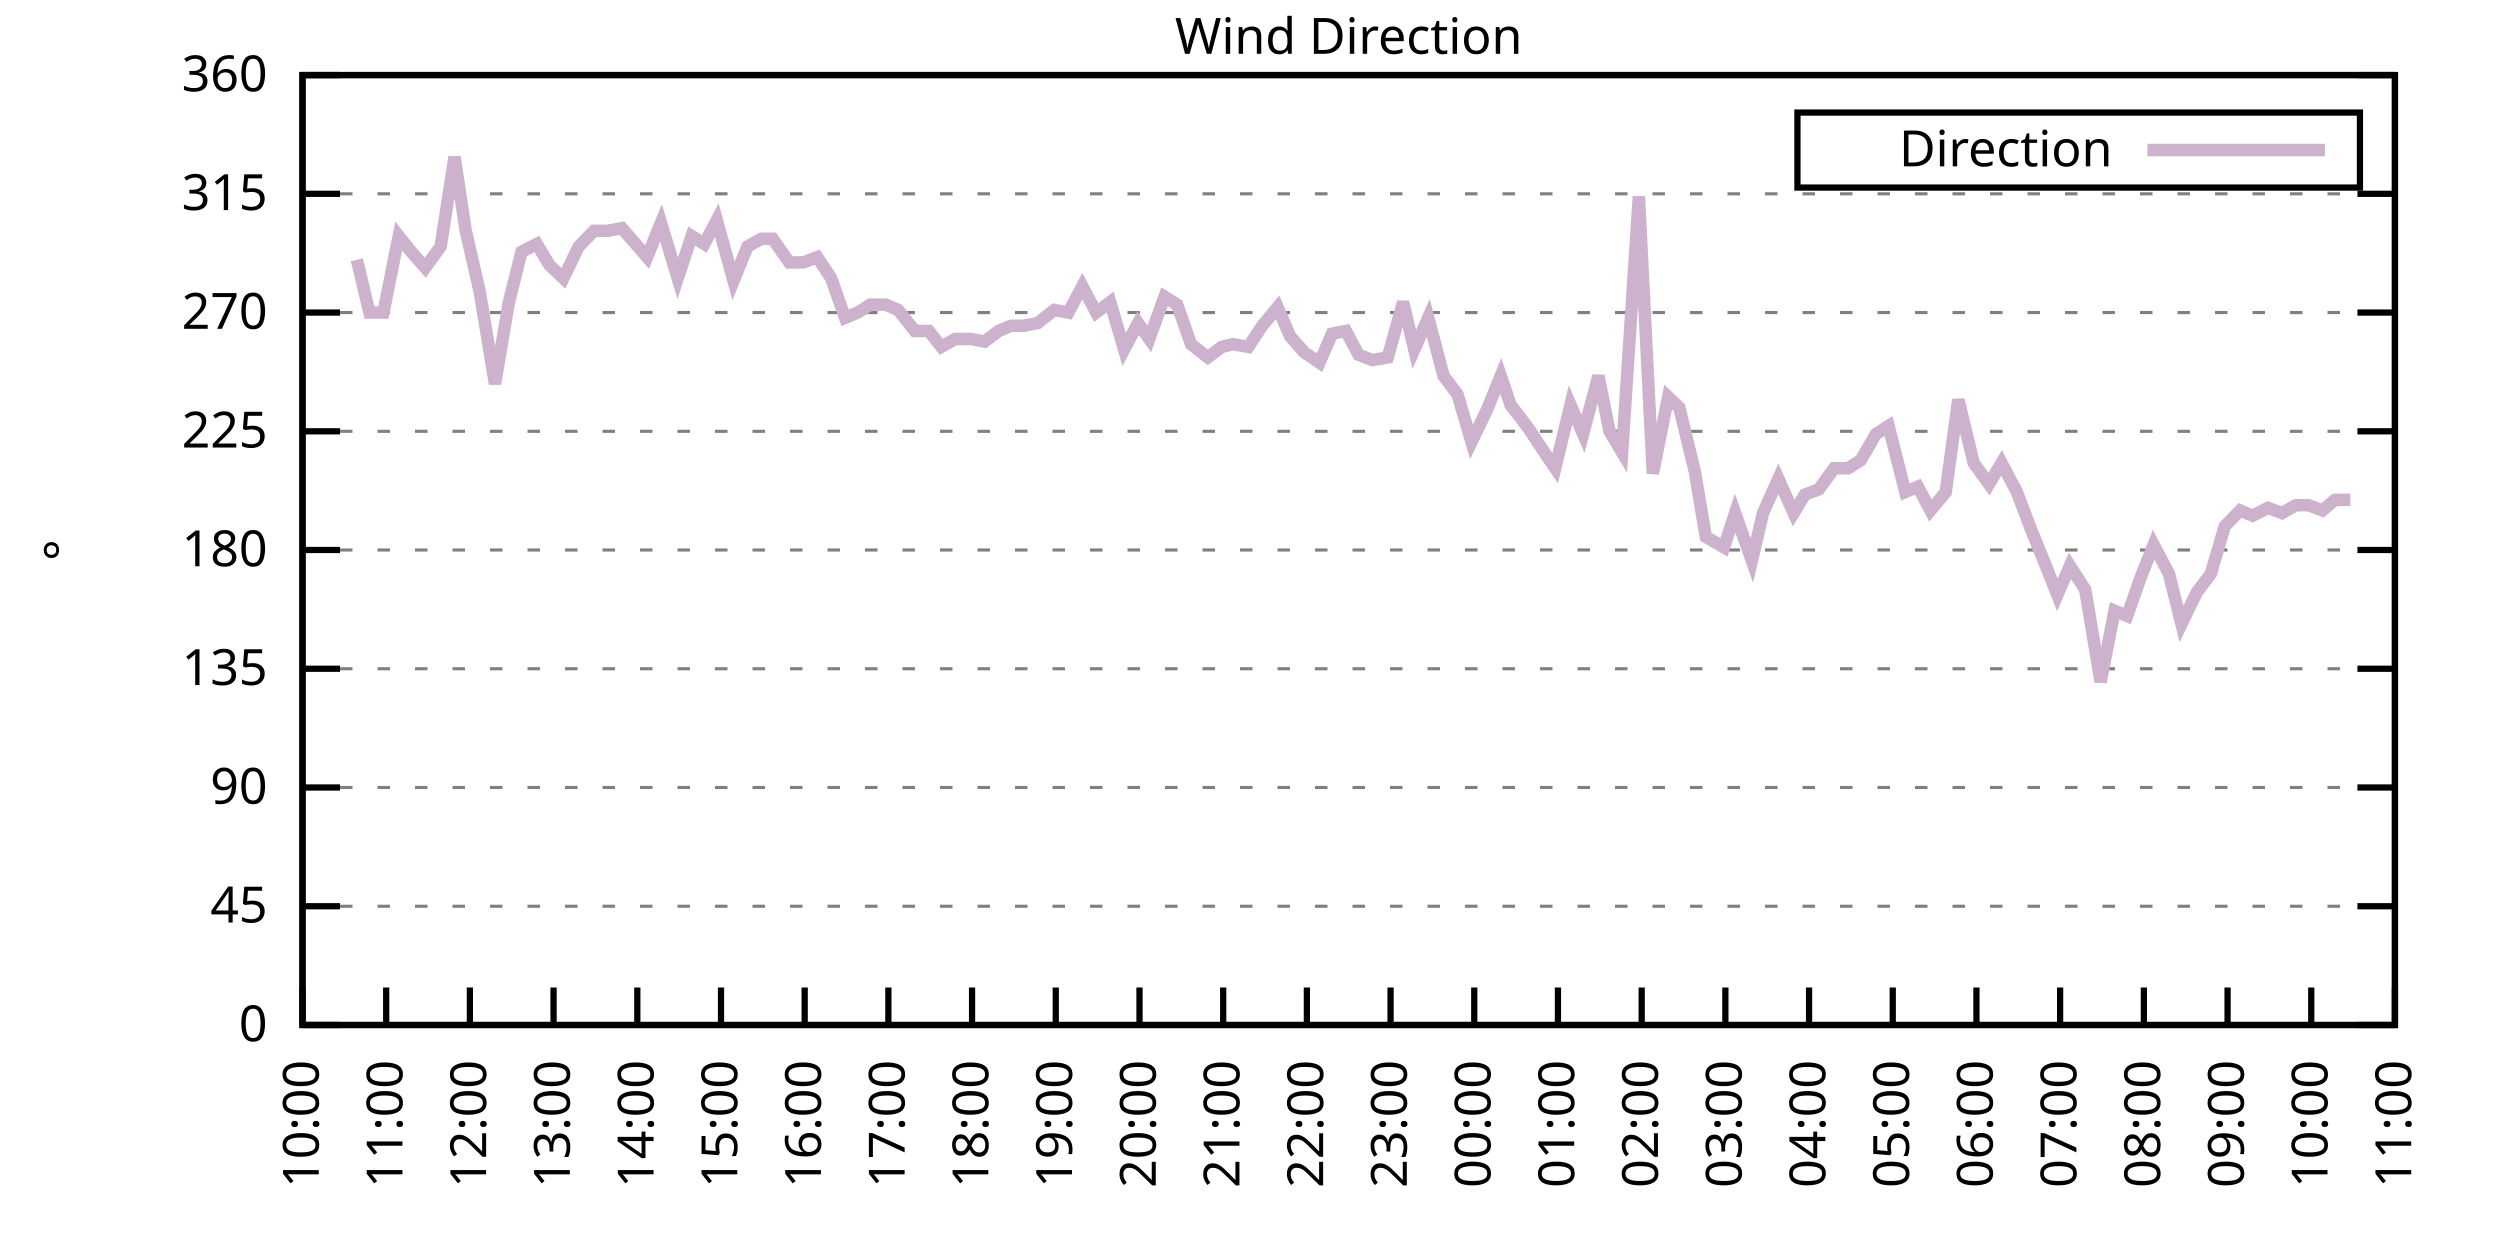
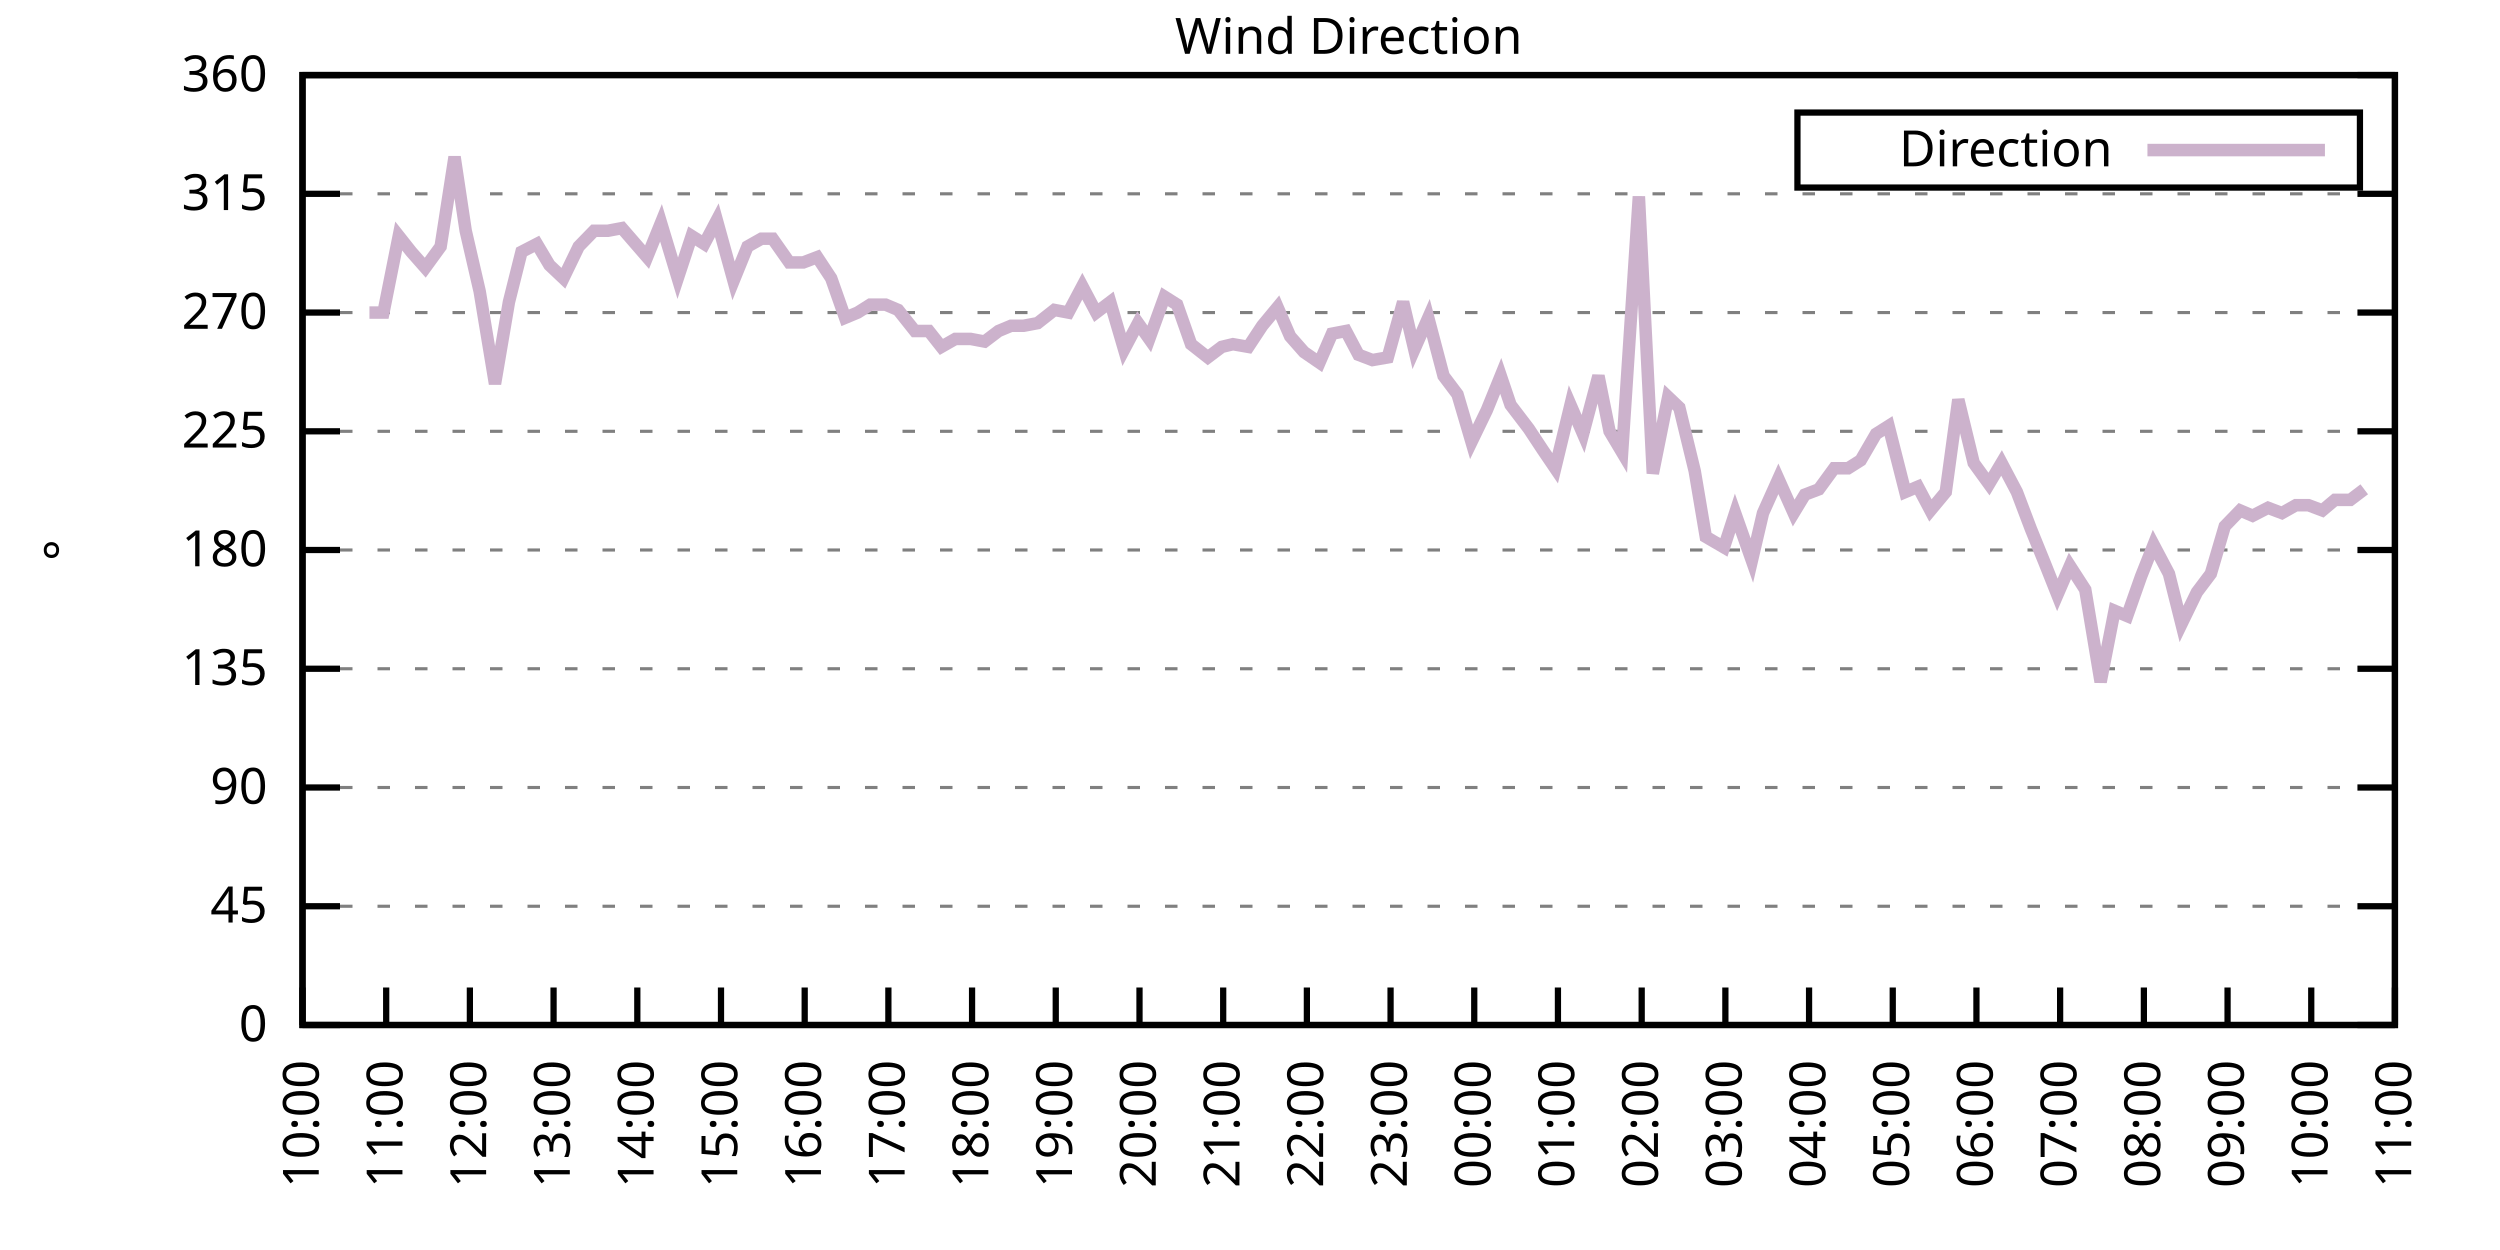
<svg xmlns="http://www.w3.org/2000/svg" xmlns:xlink="http://www.w3.org/1999/xlink" width="400" height="200" viewBox="0 0 400 200">
  <g id="gnuplot_canvas">
    <rect x="0" y="0" width="400" height="200" fill="none" />
    <defs>
      <circle id="gpDot" r="0.5" stroke-width="0.5" stroke="currentColor" />
      <path id="gpPt0" stroke-width="0.333" stroke="currentColor" d="M-1,0 h2 M0,-1 v2" />
      <path id="gpPt1" stroke-width="0.333" stroke="currentColor" d="M-1,-1 L1,1 M1,-1 L-1,1" />
      <path id="gpPt2" stroke-width="0.333" stroke="currentColor" d="M-1,0 L1,0 M0,-1 L0,1 M-1,-1 L1,1 M-1,1 L1,-1" />
      <rect id="gpPt3" stroke-width="0.333" stroke="currentColor" x="-1" y="-1" width="2" height="2" />
      <rect id="gpPt4" stroke-width="0.333" stroke="currentColor" fill="currentColor" x="-1" y="-1" width="2" height="2" />
      <circle id="gpPt5" stroke-width="0.333" stroke="currentColor" cx="0" cy="0" r="1" />
      <use xlink:href="#gpPt5" id="gpPt6" fill="currentColor" stroke="none" />
      <path id="gpPt7" stroke-width="0.333" stroke="currentColor" d="M0,-1.33 L-1.33,0.67 L1.33,0.67 z" />
      <use xlink:href="#gpPt7" id="gpPt8" fill="currentColor" stroke="none" />
      <use xlink:href="#gpPt7" id="gpPt9" stroke="currentColor" transform="rotate(180)" />
      <use xlink:href="#gpPt9" id="gpPt10" fill="currentColor" stroke="none" />
      <use xlink:href="#gpPt3" id="gpPt11" stroke="currentColor" transform="rotate(45)" />
      <use xlink:href="#gpPt11" id="gpPt12" fill="currentColor" stroke="none" />
      <path id="gpPt13" stroke-width="0.333" stroke="currentColor" d="M0,1.330 L1.265,0.411 L0.782,-1.067 L-0.782,-1.076 L-1.265,0.411 z" />
      <use xlink:href="#gpPt13" id="gpPt14" fill="currentColor" stroke="none" />
      <filter id="textbox" filterUnits="objectBoundingBox" x="0" y="0" height="1" width="1">
        <feFlood flood-color="white" flood-opacity="1" result="bgnd" />
        <feComposite in="SourceGraphic" in2="bgnd" operator="atop" />
      </filter>
      <filter id="greybox" filterUnits="objectBoundingBox" x="0" y="0" height="1" width="1">
        <feFlood flood-color="lightgrey" flood-opacity="1" result="grey" />
        <feComposite in="SourceGraphic" in2="grey" operator="atop" />
      </filter>
    </defs>
    <g fill="none" color="white" stroke="currentColor" stroke-width="1.00" stroke-linecap="butt" stroke-linejoin="miter">
</g>
    <g fill="none" color="black" stroke="currentColor" stroke-width="1.00" stroke-linecap="butt" stroke-linejoin="miter">
      <g stroke="none" shape-rendering="crispEdges">
        <polygon fill="rgb(255, 255, 255)" points="48.40,164.00 383.18,164.00 383.18,12.02 48.40,12.02 " />
      </g>
    </g>
    <g fill="none" color="black" stroke="currentColor" stroke-width="1.00" stroke-linecap="butt" stroke-linejoin="miter">
</g>
    <g fill="none" color="black" stroke="black" stroke-width="0.50" stroke-linecap="butt" stroke-linejoin="miter">
</g>
    <g fill="none" color="gray" stroke="currentColor" stroke-width="0.50" stroke-linecap="butt" stroke-linejoin="miter">
      <path stroke="gray" stroke-dasharray="2,4" class="gridline" d="M48.40,164.00 L383.19,164.00  " />
    </g>
    <g fill="none" color="gray" stroke="gray" stroke-width="1.00" stroke-linecap="butt" stroke-linejoin="miter">
</g>
    <g fill="none" color="black" stroke="currentColor" stroke-width="1.00" stroke-linecap="butt" stroke-linejoin="miter">
      <path stroke="black" d="M48.40,164.00 L54.40,164.00 M383.19,164.00 L377.19,164.00  " />
      <g transform="translate(42.80,166.60)" stroke="none" fill="black" font-family="Sans" font-size="8.00" text-anchor="end">
        <text>
          <tspan font-family="Sans"> 0</tspan>
        </text>
      </g>
    </g>
    <g fill="none" color="black" stroke="currentColor" stroke-width="1.00" stroke-linecap="butt" stroke-linejoin="miter">
</g>
    <g fill="none" color="black" stroke="black" stroke-width="0.50" stroke-linecap="butt" stroke-linejoin="miter">
</g>
    <g fill="none" color="gray" stroke="currentColor" stroke-width="0.50" stroke-linecap="butt" stroke-linejoin="miter">
      <path stroke="gray" stroke-dasharray="2,4" class="gridline" d="M48.40,145.00 L383.19,145.00  " />
    </g>
    <g fill="none" color="gray" stroke="gray" stroke-width="1.00" stroke-linecap="butt" stroke-linejoin="miter">
</g>
    <g fill="none" color="black" stroke="currentColor" stroke-width="1.00" stroke-linecap="butt" stroke-linejoin="miter">
      <path stroke="black" d="M48.40,145.00 L54.40,145.00 M383.19,145.00 L377.19,145.00  " />
      <g transform="translate(42.80,147.60)" stroke="none" fill="black" font-family="Sans" font-size="8.00" text-anchor="end">
        <text>
          <tspan font-family="Sans"> 45</tspan>
        </text>
      </g>
    </g>
    <g fill="none" color="black" stroke="currentColor" stroke-width="1.00" stroke-linecap="butt" stroke-linejoin="miter">
</g>
    <g fill="none" color="black" stroke="black" stroke-width="0.50" stroke-linecap="butt" stroke-linejoin="miter">
</g>
    <g fill="none" color="gray" stroke="currentColor" stroke-width="0.50" stroke-linecap="butt" stroke-linejoin="miter">
      <path stroke="gray" stroke-dasharray="2,4" class="gridline" d="M48.40,126.00 L383.19,126.00  " />
    </g>
    <g fill="none" color="gray" stroke="gray" stroke-width="1.00" stroke-linecap="butt" stroke-linejoin="miter">
</g>
    <g fill="none" color="black" stroke="currentColor" stroke-width="1.00" stroke-linecap="butt" stroke-linejoin="miter">
      <path stroke="black" d="M48.40,126.00 L54.40,126.00 M383.19,126.00 L377.19,126.00  " />
      <g transform="translate(42.80,128.60)" stroke="none" fill="black" font-family="Sans" font-size="8.00" text-anchor="end">
        <text>
          <tspan font-family="Sans"> 90</tspan>
        </text>
      </g>
    </g>
    <g fill="none" color="black" stroke="currentColor" stroke-width="1.00" stroke-linecap="butt" stroke-linejoin="miter">
</g>
    <g fill="none" color="black" stroke="black" stroke-width="0.50" stroke-linecap="butt" stroke-linejoin="miter">
</g>
    <g fill="none" color="gray" stroke="currentColor" stroke-width="0.50" stroke-linecap="butt" stroke-linejoin="miter">
      <path stroke="gray" stroke-dasharray="2,4" class="gridline" d="M48.40,107.00 L383.19,107.00  " />
    </g>
    <g fill="none" color="gray" stroke="gray" stroke-width="1.00" stroke-linecap="butt" stroke-linejoin="miter">
</g>
    <g fill="none" color="black" stroke="currentColor" stroke-width="1.00" stroke-linecap="butt" stroke-linejoin="miter">
      <path stroke="black" d="M48.40,107.00 L54.40,107.00 M383.19,107.00 L377.19,107.00  " />
      <g transform="translate(42.80,109.60)" stroke="none" fill="black" font-family="Sans" font-size="8.00" text-anchor="end">
        <text>
          <tspan font-family="Sans"> 135</tspan>
        </text>
      </g>
    </g>
    <g fill="none" color="black" stroke="currentColor" stroke-width="1.00" stroke-linecap="butt" stroke-linejoin="miter">
</g>
    <g fill="none" color="black" stroke="black" stroke-width="0.50" stroke-linecap="butt" stroke-linejoin="miter">
</g>
    <g fill="none" color="gray" stroke="currentColor" stroke-width="0.50" stroke-linecap="butt" stroke-linejoin="miter">
      <path stroke="gray" stroke-dasharray="2,4" class="gridline" d="M48.40,88.00 L383.19,88.00  " />
    </g>
    <g fill="none" color="gray" stroke="gray" stroke-width="1.00" stroke-linecap="butt" stroke-linejoin="miter">
</g>
    <g fill="none" color="black" stroke="currentColor" stroke-width="1.00" stroke-linecap="butt" stroke-linejoin="miter">
      <path stroke="black" d="M48.40,88.00 L54.40,88.00 M383.19,88.00 L377.19,88.00  " />
      <g transform="translate(42.80,90.60)" stroke="none" fill="black" font-family="Sans" font-size="8.00" text-anchor="end">
        <text>
          <tspan font-family="Sans"> 180</tspan>
        </text>
      </g>
    </g>
    <g fill="none" color="black" stroke="currentColor" stroke-width="1.00" stroke-linecap="butt" stroke-linejoin="miter">
</g>
    <g fill="none" color="black" stroke="black" stroke-width="0.50" stroke-linecap="butt" stroke-linejoin="miter">
</g>
    <g fill="none" color="gray" stroke="currentColor" stroke-width="0.50" stroke-linecap="butt" stroke-linejoin="miter">
      <path stroke="gray" stroke-dasharray="2,4" class="gridline" d="M48.40,69.01 L383.19,69.01  " />
    </g>
    <g fill="none" color="gray" stroke="gray" stroke-width="1.00" stroke-linecap="butt" stroke-linejoin="miter">
</g>
    <g fill="none" color="black" stroke="currentColor" stroke-width="1.00" stroke-linecap="butt" stroke-linejoin="miter">
      <path stroke="black" d="M48.40,69.01 L54.40,69.01 M383.19,69.01 L377.19,69.01  " />
      <g transform="translate(42.80,71.61)" stroke="none" fill="black" font-family="Sans" font-size="8.00" text-anchor="end">
        <text>
          <tspan font-family="Sans"> 225</tspan>
        </text>
      </g>
    </g>
    <g fill="none" color="black" stroke="currentColor" stroke-width="1.00" stroke-linecap="butt" stroke-linejoin="miter">
</g>
    <g fill="none" color="black" stroke="black" stroke-width="0.50" stroke-linecap="butt" stroke-linejoin="miter">
</g>
    <g fill="none" color="gray" stroke="currentColor" stroke-width="0.50" stroke-linecap="butt" stroke-linejoin="miter">
      <path stroke="gray" stroke-dasharray="2,4" class="gridline" d="M48.40,50.01 L383.19,50.01  " />
    </g>
    <g fill="none" color="gray" stroke="gray" stroke-width="1.00" stroke-linecap="butt" stroke-linejoin="miter">
</g>
    <g fill="none" color="black" stroke="currentColor" stroke-width="1.00" stroke-linecap="butt" stroke-linejoin="miter">
      <path stroke="black" d="M48.40,50.01 L54.40,50.01 M383.19,50.01 L377.19,50.01  " />
      <g transform="translate(42.80,52.61)" stroke="none" fill="black" font-family="Sans" font-size="8.00" text-anchor="end">
        <text>
          <tspan font-family="Sans"> 270</tspan>
        </text>
      </g>
    </g>
    <g fill="none" color="black" stroke="currentColor" stroke-width="1.00" stroke-linecap="butt" stroke-linejoin="miter">
</g>
    <g fill="none" color="black" stroke="black" stroke-width="0.50" stroke-linecap="butt" stroke-linejoin="miter">
</g>
    <g fill="none" color="gray" stroke="currentColor" stroke-width="0.50" stroke-linecap="butt" stroke-linejoin="miter">
      <path stroke="gray" stroke-dasharray="2,4" class="gridline" d="M48.40,31.01 L383.19,31.01  " />
    </g>
    <g fill="none" color="gray" stroke="gray" stroke-width="1.00" stroke-linecap="butt" stroke-linejoin="miter">
</g>
    <g fill="none" color="black" stroke="currentColor" stroke-width="1.00" stroke-linecap="butt" stroke-linejoin="miter">
      <path stroke="black" d="M48.40,31.01 L54.40,31.01 M383.19,31.01 L377.19,31.01  " />
      <g transform="translate(42.80,33.61)" stroke="none" fill="black" font-family="Sans" font-size="8.00" text-anchor="end">
        <text>
          <tspan font-family="Sans"> 315</tspan>
        </text>
      </g>
    </g>
    <g fill="none" color="black" stroke="currentColor" stroke-width="1.00" stroke-linecap="butt" stroke-linejoin="miter">
</g>
    <g fill="none" color="black" stroke="black" stroke-width="0.50" stroke-linecap="butt" stroke-linejoin="miter">
</g>
    <g fill="none" color="gray" stroke="currentColor" stroke-width="0.50" stroke-linecap="butt" stroke-linejoin="miter">
      <path stroke="gray" stroke-dasharray="2,4" class="gridline" d="M48.40,12.01 L383.19,12.01  " />
    </g>
    <g fill="none" color="gray" stroke="gray" stroke-width="1.00" stroke-linecap="butt" stroke-linejoin="miter">
</g>
    <g fill="none" color="black" stroke="currentColor" stroke-width="1.00" stroke-linecap="butt" stroke-linejoin="miter">
      <path stroke="black" d="M48.40,12.01 L54.40,12.01 M383.19,12.01 L377.19,12.01  " />
      <g transform="translate(42.80,14.61)" stroke="none" fill="black" font-family="Sans" font-size="8.00" text-anchor="end">
        <text>
          <tspan font-family="Sans"> 360</tspan>
        </text>
      </g>
    </g>
    <g fill="none" color="black" stroke="currentColor" stroke-width="1.00" stroke-linecap="butt" stroke-linejoin="miter">
      <path stroke="black" d="M48.40,164.00 L48.40,158.00  " />
      <g transform="translate(51.00,169.60) rotate(270.00)" stroke="none" fill="black" font-family="Sans" font-size="8.00" text-anchor="end">
        <text>
          <tspan font-family="Sans">10:00</tspan>
        </text>
      </g>
    </g>
    <g fill="none" color="black" stroke="currentColor" stroke-width="1.00" stroke-linecap="butt" stroke-linejoin="miter">
      <path stroke="black" d="M61.79,164.00 L61.79,158.00  " />
      <g transform="translate(64.39,169.60) rotate(270.00)" stroke="none" fill="black" font-family="Sans" font-size="8.00" text-anchor="end">
        <text>
          <tspan font-family="Sans">11:00</tspan>
        </text>
      </g>
    </g>
    <g fill="none" color="black" stroke="currentColor" stroke-width="1.00" stroke-linecap="butt" stroke-linejoin="miter">
      <path stroke="black" d="M75.18,164.00 L75.18,158.00  " />
      <g transform="translate(77.78,169.60) rotate(270.00)" stroke="none" fill="black" font-family="Sans" font-size="8.00" text-anchor="end">
        <text>
          <tspan font-family="Sans">12:00</tspan>
        </text>
      </g>
    </g>
    <g fill="none" color="black" stroke="currentColor" stroke-width="1.00" stroke-linecap="butt" stroke-linejoin="miter">
      <path stroke="black" d="M88.57,164.00 L88.57,158.00  " />
      <g transform="translate(91.17,169.60) rotate(270.00)" stroke="none" fill="black" font-family="Sans" font-size="8.00" text-anchor="end">
        <text>
          <tspan font-family="Sans">13:00</tspan>
        </text>
      </g>
    </g>
    <g fill="none" color="black" stroke="currentColor" stroke-width="1.00" stroke-linecap="butt" stroke-linejoin="miter">
      <path stroke="black" d="M101.97,164.00 L101.97,158.00  " />
      <g transform="translate(104.57,169.60) rotate(270.00)" stroke="none" fill="black" font-family="Sans" font-size="8.00" text-anchor="end">
        <text>
          <tspan font-family="Sans">14:00</tspan>
        </text>
      </g>
    </g>
    <g fill="none" color="black" stroke="currentColor" stroke-width="1.00" stroke-linecap="butt" stroke-linejoin="miter">
      <path stroke="black" d="M115.36,164.00 L115.36,158.00  " />
      <g transform="translate(117.96,169.60) rotate(270.00)" stroke="none" fill="black" font-family="Sans" font-size="8.00" text-anchor="end">
        <text>
          <tspan font-family="Sans">15:00</tspan>
        </text>
      </g>
    </g>
    <g fill="none" color="black" stroke="currentColor" stroke-width="1.00" stroke-linecap="butt" stroke-linejoin="miter">
      <path stroke="black" d="M128.75,164.00 L128.75,158.00  " />
      <g transform="translate(131.35,169.60) rotate(270.00)" stroke="none" fill="black" font-family="Sans" font-size="8.00" text-anchor="end">
        <text>
          <tspan font-family="Sans">16:00</tspan>
        </text>
      </g>
    </g>
    <g fill="none" color="black" stroke="currentColor" stroke-width="1.00" stroke-linecap="butt" stroke-linejoin="miter">
      <path stroke="black" d="M142.14,164.00 L142.14,158.00  " />
      <g transform="translate(144.74,169.60) rotate(270.00)" stroke="none" fill="black" font-family="Sans" font-size="8.00" text-anchor="end">
        <text>
          <tspan font-family="Sans">17:00</tspan>
        </text>
      </g>
    </g>
    <g fill="none" color="black" stroke="currentColor" stroke-width="1.00" stroke-linecap="butt" stroke-linejoin="miter">
      <path stroke="black" d="M155.53,164.00 L155.53,158.00  " />
      <g transform="translate(158.13,169.60) rotate(270.00)" stroke="none" fill="black" font-family="Sans" font-size="8.00" text-anchor="end">
        <text>
          <tspan font-family="Sans">18:00</tspan>
        </text>
      </g>
    </g>
    <g fill="none" color="black" stroke="currentColor" stroke-width="1.00" stroke-linecap="butt" stroke-linejoin="miter">
      <path stroke="black" d="M168.92,164.00 L168.92,158.00  " />
      <g transform="translate(171.52,169.60) rotate(270.00)" stroke="none" fill="black" font-family="Sans" font-size="8.00" text-anchor="end">
        <text>
          <tspan font-family="Sans">19:00</tspan>
        </text>
      </g>
    </g>
    <g fill="none" color="black" stroke="currentColor" stroke-width="1.00" stroke-linecap="butt" stroke-linejoin="miter">
      <path stroke="black" d="M182.32,164.00 L182.32,158.00  " />
      <g transform="translate(184.92,169.60) rotate(270.00)" stroke="none" fill="black" font-family="Sans" font-size="8.00" text-anchor="end">
        <text>
          <tspan font-family="Sans">20:00</tspan>
        </text>
      </g>
    </g>
    <g fill="none" color="black" stroke="currentColor" stroke-width="1.00" stroke-linecap="butt" stroke-linejoin="miter">
      <path stroke="black" d="M195.71,164.00 L195.71,158.00  " />
      <g transform="translate(198.31,169.60) rotate(270.00)" stroke="none" fill="black" font-family="Sans" font-size="8.00" text-anchor="end">
        <text>
          <tspan font-family="Sans">21:00</tspan>
        </text>
      </g>
    </g>
    <g fill="none" color="black" stroke="currentColor" stroke-width="1.00" stroke-linecap="butt" stroke-linejoin="miter">
      <path stroke="black" d="M209.10,164.00 L209.10,158.00  " />
      <g transform="translate(211.70,169.60) rotate(270.00)" stroke="none" fill="black" font-family="Sans" font-size="8.00" text-anchor="end">
        <text>
          <tspan font-family="Sans">22:00</tspan>
        </text>
      </g>
    </g>
    <g fill="none" color="black" stroke="currentColor" stroke-width="1.00" stroke-linecap="butt" stroke-linejoin="miter">
      <path stroke="black" d="M222.49,164.00 L222.49,158.00  " />
      <g transform="translate(225.09,169.60) rotate(270.00)" stroke="none" fill="black" font-family="Sans" font-size="8.00" text-anchor="end">
        <text>
          <tspan font-family="Sans">23:00</tspan>
        </text>
      </g>
    </g>
    <g fill="none" color="black" stroke="currentColor" stroke-width="1.00" stroke-linecap="butt" stroke-linejoin="miter">
      <path stroke="black" d="M235.88,164.00 L235.88,158.00  " />
      <g transform="translate(238.48,169.60) rotate(270.00)" stroke="none" fill="black" font-family="Sans" font-size="8.00" text-anchor="end">
        <text>
          <tspan font-family="Sans">00:00</tspan>
        </text>
      </g>
    </g>
    <g fill="none" color="black" stroke="currentColor" stroke-width="1.00" stroke-linecap="butt" stroke-linejoin="miter">
      <path stroke="black" d="M249.27,164.00 L249.27,158.00  " />
      <g transform="translate(251.87,169.60) rotate(270.00)" stroke="none" fill="black" font-family="Sans" font-size="8.00" text-anchor="end">
        <text>
          <tspan font-family="Sans">01:00</tspan>
        </text>
      </g>
    </g>
    <g fill="none" color="black" stroke="currentColor" stroke-width="1.00" stroke-linecap="butt" stroke-linejoin="miter">
      <path stroke="black" d="M262.67,164.00 L262.67,158.00  " />
      <g transform="translate(265.27,169.60) rotate(270.00)" stroke="none" fill="black" font-family="Sans" font-size="8.00" text-anchor="end">
        <text>
          <tspan font-family="Sans">02:00</tspan>
        </text>
      </g>
    </g>
    <g fill="none" color="black" stroke="currentColor" stroke-width="1.00" stroke-linecap="butt" stroke-linejoin="miter">
      <path stroke="black" d="M276.06,164.00 L276.06,158.00  " />
      <g transform="translate(278.66,169.60) rotate(270.00)" stroke="none" fill="black" font-family="Sans" font-size="8.00" text-anchor="end">
        <text>
          <tspan font-family="Sans">03:00</tspan>
        </text>
      </g>
    </g>
    <g fill="none" color="black" stroke="currentColor" stroke-width="1.00" stroke-linecap="butt" stroke-linejoin="miter">
      <path stroke="black" d="M289.45,164.00 L289.45,158.00  " />
      <g transform="translate(292.05,169.60) rotate(270.00)" stroke="none" fill="black" font-family="Sans" font-size="8.00" text-anchor="end">
        <text>
          <tspan font-family="Sans">04:00</tspan>
        </text>
      </g>
    </g>
    <g fill="none" color="black" stroke="currentColor" stroke-width="1.00" stroke-linecap="butt" stroke-linejoin="miter">
      <path stroke="black" d="M302.84,164.00 L302.84,158.00  " />
      <g transform="translate(305.44,169.60) rotate(270.00)" stroke="none" fill="black" font-family="Sans" font-size="8.00" text-anchor="end">
        <text>
          <tspan font-family="Sans">05:00</tspan>
        </text>
      </g>
    </g>
    <g fill="none" color="black" stroke="currentColor" stroke-width="1.00" stroke-linecap="butt" stroke-linejoin="miter">
      <path stroke="black" d="M316.23,164.00 L316.23,158.00  " />
      <g transform="translate(318.83,169.60) rotate(270.00)" stroke="none" fill="black" font-family="Sans" font-size="8.00" text-anchor="end">
        <text>
          <tspan font-family="Sans">06:00</tspan>
        </text>
      </g>
    </g>
    <g fill="none" color="black" stroke="currentColor" stroke-width="1.00" stroke-linecap="butt" stroke-linejoin="miter">
      <path stroke="black" d="M329.62,164.00 L329.62,158.00  " />
      <g transform="translate(332.22,169.60) rotate(270.00)" stroke="none" fill="black" font-family="Sans" font-size="8.00" text-anchor="end">
        <text>
          <tspan font-family="Sans">07:00</tspan>
        </text>
      </g>
    </g>
    <g fill="none" color="black" stroke="currentColor" stroke-width="1.00" stroke-linecap="butt" stroke-linejoin="miter">
      <path stroke="black" d="M343.02,164.00 L343.02,158.00  " />
      <g transform="translate(345.62,169.60) rotate(270.00)" stroke="none" fill="black" font-family="Sans" font-size="8.00" text-anchor="end">
        <text>
          <tspan font-family="Sans">08:00</tspan>
        </text>
      </g>
    </g>
    <g fill="none" color="black" stroke="currentColor" stroke-width="1.00" stroke-linecap="butt" stroke-linejoin="miter">
      <path stroke="black" d="M356.41,164.00 L356.41,158.00  " />
      <g transform="translate(359.01,169.60) rotate(270.00)" stroke="none" fill="black" font-family="Sans" font-size="8.00" text-anchor="end">
        <text>
          <tspan font-family="Sans">09:00</tspan>
        </text>
      </g>
    </g>
    <g fill="none" color="black" stroke="currentColor" stroke-width="1.00" stroke-linecap="butt" stroke-linejoin="miter">
      <path stroke="black" d="M369.80,164.00 L369.80,158.00  " />
      <g transform="translate(372.40,169.60) rotate(270.00)" stroke="none" fill="black" font-family="Sans" font-size="8.00" text-anchor="end">
        <text>
          <tspan font-family="Sans">10:00</tspan>
        </text>
      </g>
    </g>
    <g fill="none" color="black" stroke="currentColor" stroke-width="1.00" stroke-linecap="butt" stroke-linejoin="miter">
      <path stroke="black" d="M383.19,164.00 L383.19,158.00  " />
      <g transform="translate(385.79,169.60) rotate(270.00)" stroke="none" fill="black" font-family="Sans" font-size="8.00" text-anchor="end">
        <text>
          <tspan font-family="Sans">11:00</tspan>
        </text>
      </g>
    </g>
    <g fill="none" color="black" stroke="currentColor" stroke-width="1.00" stroke-linecap="butt" stroke-linejoin="miter">
</g>
    <g fill="none" color="black" stroke="currentColor" stroke-width="1.00" stroke-linecap="butt" stroke-linejoin="miter">
      <path stroke="black" d="M48.40,12.01 L48.40,164.00 L383.19,164.00 L383.19,12.01 L48.40,12.01 Z  " />
    </g>
    <g fill="none" color="black" stroke="currentColor" stroke-width="1.00" stroke-linecap="butt" stroke-linejoin="miter">
</g>
    <g fill="none" color="black" stroke="currentColor" stroke-width="1.00" stroke-linecap="butt" stroke-linejoin="miter">
      <path stroke="black" d="M287.59,30.01 L287.59,18.01 L377.59,18.01 L377.59,30.01 L287.59,30.01 Z  " />
    </g>
    <g id="Wind_direction_plot_1">
      <g fill="none" color="white" stroke="black" stroke-width="2.00" stroke-linecap="butt" stroke-linejoin="miter">
</g>
      <g fill="none" color="black" stroke="currentColor" stroke-width="2.00" stroke-linecap="butt" stroke-linejoin="miter">
        <g transform="translate(337.99,26.61)" stroke="none" fill="black" font-family="Sans" font-size="8.00" text-anchor="end">
          <text>
            <tspan font-family="Sans">Direction</tspan>
          </text>
        </g>
      </g>
      <g fill="none" color="black" stroke="currentColor" stroke-width="2.00" stroke-linecap="butt" stroke-linejoin="miter">
-         <path stroke="rgb(204, 178, 204)" d="M343.59,24.01 L371.99,24.01 M57.10,41.56 L59.11,50.01 L61.35,50.01 L63.80,37.76 L65.81,40.30 L68.04,42.83   L70.50,39.45 L72.73,25.10 L74.51,36.92 L76.75,46.63 L79.20,61.41 L81.43,48.32 L83.44,40.30 L85.90,39.03   L87.91,42.41 L90.14,44.52 L92.59,39.45 L95.05,36.92 L97.28,36.92 L99.51,36.50 L103.53,41.14 L105.76,35.65   L108.44,44.52 L110.67,37.76 L112.68,39.03 L114.69,35.23 L117.37,44.94 L119.60,39.45 L121.83,38.19 L123.62,38.19   L126.29,41.99 L128.53,41.99 L130.76,41.14 L132.99,44.52 L135.22,50.85 L137.23,50.01 L139.24,48.74 L141.69,48.74   L143.70,49.59 L146.38,52.96 L148.61,52.96 L150.62,55.50 L152.85,54.23 L155.31,54.23 L157.54,54.65 L159.77,52.96   L161.78,52.12 L163.79,52.12 L166.02,51.70 L168.70,49.59 L170.93,50.01 L173.17,45.79 L175.40,50.01 L177.63,48.32   L179.86,55.92 L182.09,51.70 L183.88,54.23 L186.33,47.47 L188.34,48.74 L190.57,55.07 L193.25,57.18 L195.48,55.50   L197.27,55.07 L199.73,55.50 L201.96,52.12 L204.41,49.16 L206.42,53.81 L208.65,56.34 L211.11,58.03 L213.12,53.39   L215.35,52.96 L217.36,56.76 L219.59,57.61 L222.04,57.18 L224.50,48.32 L226.29,55.92 L228.52,50.85 L230.97,60.14   L233.20,63.10 L235.44,70.70 L237.89,65.63 L240.12,60.14 L241.69,64.78 L244.59,68.58 L246.82,71.96 L248.83,74.92   L251.28,64.78 L253.29,69.43 L255.75,60.14 L257.53,69.01 L259.54,72.38 L262.22,31.43 L264.45,75.76 L266.91,63.52   L268.69,65.21 L271.15,75.34 L272.93,85.89 L275.83,87.58 L277.62,82.09 L280.30,89.69 L282.08,82.09 L284.54,76.61   L286.99,82.09 L288.78,79.14 L291.01,78.29 L293.47,74.92 L295.70,74.92 L297.71,73.65 L300.16,69.43 L302.17,68.16   L304.85,78.72 L306.86,77.87 L308.87,81.67 L311.32,78.72 L313.33,63.94 L315.79,74.07 L318.24,77.45 L320.25,74.07   L322.70,78.72 L324.94,84.63 L327.17,90.12 L329.18,95.18 L331.19,90.54 L333.64,94.34 L336.10,109.11 L338.33,97.72   L340.34,98.56 L342.57,92.23 L344.58,87.16 L347.03,91.80 L349.04,99.83 L351.50,94.76 L353.73,91.80 L355.96,84.21   L358.42,81.67 L360.42,82.52 L362.88,81.25 L365.11,82.09 L367.34,80.83 L369.35,80.83 L371.58,81.67 L373.59,79.98   L376.05,79.98  " />
+         <path stroke="rgb(204, 178, 204)" d="M343.59,24.01 L371.99,24.01 M59.11,50.01 L61.35,50.01 L63.80,37.76 L65.81,40.30 L68.04,42.83 L70.50,39.45   L72.73,25.10 L74.51,36.92 L76.75,46.63 L79.20,61.41 L81.43,48.32 L83.44,40.30 L85.90,39.03 L87.91,42.41   L90.14,44.52 L92.59,39.45 L95.05,36.92 L97.28,36.92 L99.51,36.50 L103.53,41.14 L105.76,35.65 L108.44,44.52   L110.67,37.76 L112.68,39.03 L114.69,35.23 L117.37,44.94 L119.60,39.45 L121.83,38.19 L123.62,38.19 L126.29,41.99   L128.53,41.99 L130.76,41.14 L132.99,44.52 L135.22,50.85 L137.23,50.01 L139.24,48.74 L141.69,48.74 L143.70,49.59   L146.38,52.96 L148.61,52.96 L150.62,55.50 L152.85,54.23 L155.31,54.23 L157.54,54.65 L159.77,52.96 L161.78,52.12   L163.79,52.12 L166.02,51.70 L168.70,49.59 L170.93,50.01 L173.17,45.79 L175.40,50.01 L177.63,48.32 L179.86,55.92   L182.09,51.70 L183.88,54.23 L186.33,47.47 L188.34,48.74 L190.57,55.07 L193.25,57.18 L195.48,55.50 L197.27,55.07   L199.73,55.50 L201.96,52.12 L204.41,49.16 L206.42,53.81 L208.65,56.34 L211.11,58.03 L213.12,53.39 L215.35,52.96   L217.36,56.76 L219.59,57.61 L222.04,57.18 L224.50,48.32 L226.29,55.92 L228.52,50.85 L230.97,60.14 L233.20,63.10   L235.44,70.70 L237.89,65.63 L240.12,60.14 L241.69,64.78 L244.59,68.58 L246.82,71.96 L248.83,74.92 L251.28,64.78   L253.29,69.43 L255.75,60.14 L257.53,69.01 L259.54,72.38 L262.22,31.43 L264.45,75.76 L266.91,63.52 L268.69,65.21   L271.15,75.34 L272.93,85.89 L275.83,87.58 L277.62,82.09 L280.30,89.69 L282.08,82.09 L284.54,76.61 L286.99,82.09   L288.78,79.14 L291.01,78.29 L293.47,74.92 L295.70,74.92 L297.71,73.65 L300.16,69.43 L302.17,68.16 L304.85,78.72   L306.86,77.87 L308.87,81.67 L311.32,78.72 L313.33,63.94 L315.79,74.07 L318.24,77.45 L320.25,74.07 L322.70,78.72   L324.94,84.63 L327.17,90.12 L329.18,95.18 L331.19,90.54 L333.64,94.34 L336.10,109.11 L338.33,97.72 L340.34,98.56   L342.57,92.23 L344.58,87.16 L347.03,91.80 L349.04,99.83 L351.50,94.76 L353.73,91.80 L355.96,84.21 L358.42,81.67   L360.42,82.52 L362.88,81.25 L365.11,82.09 L367.34,80.83 L369.35,80.83 L371.58,81.67 L373.59,79.98 L376.05,79.98   L378.28,78.29  " />
      </g>
    </g>
    <g fill="none" color="black" stroke="currentColor" stroke-width="2.00" stroke-linecap="butt" stroke-linejoin="miter">
</g>
    <g fill="none" color="black" stroke="black" stroke-width="1.00" stroke-linecap="butt" stroke-linejoin="miter">
</g>
    <g fill="none" color="black" stroke="currentColor" stroke-width="1.00" stroke-linecap="butt" stroke-linejoin="miter">
      <path stroke="black" d="M48.40,12.01 L48.40,164.00 L383.19,164.00 L383.19,12.01 L48.40,12.01 Z  " />
      <g transform="translate(12.80,88.01) rotate(270.00)" stroke="none" fill="black" font-family="Sans" font-size="8.00" text-anchor="middle">
        <text>
          <tspan font-family="Sans">°</tspan>
        </text>
      </g>
    </g>
    <g fill="none" color="black" stroke="currentColor" stroke-width="1.00" stroke-linecap="butt" stroke-linejoin="miter">
</g>
    <g fill="none" color="black" stroke="currentColor" stroke-width="1.00" stroke-linecap="butt" stroke-linejoin="miter">
      <g transform="translate(215.79,8.61)" stroke="none" fill="black" font-family="Sans" font-size="8.00" text-anchor="middle">
        <text>
          <tspan font-family="Sans">Wind Direction</tspan>
        </text>
      </g>
    </g>
    <g fill="none" color="black" stroke="currentColor" stroke-width="1.00" stroke-linecap="butt" stroke-linejoin="miter">
</g>
  </g>
</svg>
